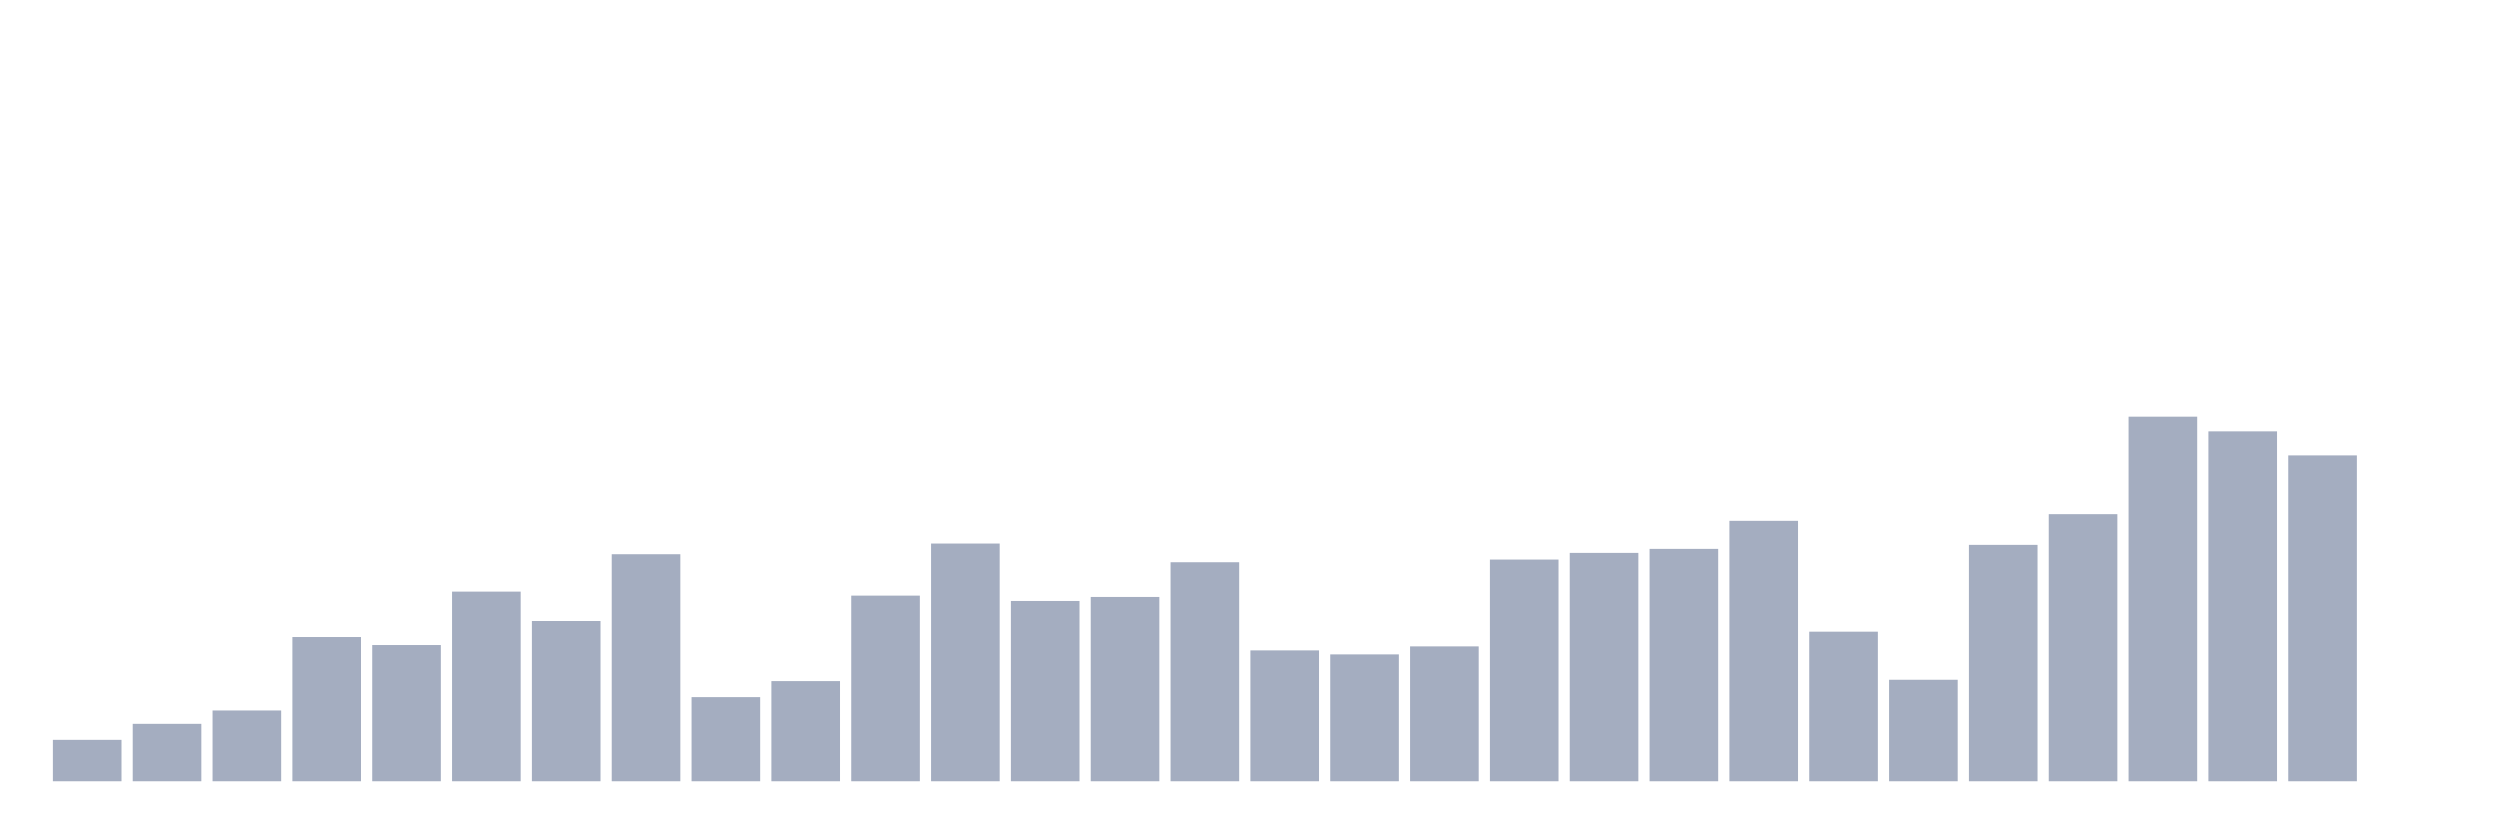
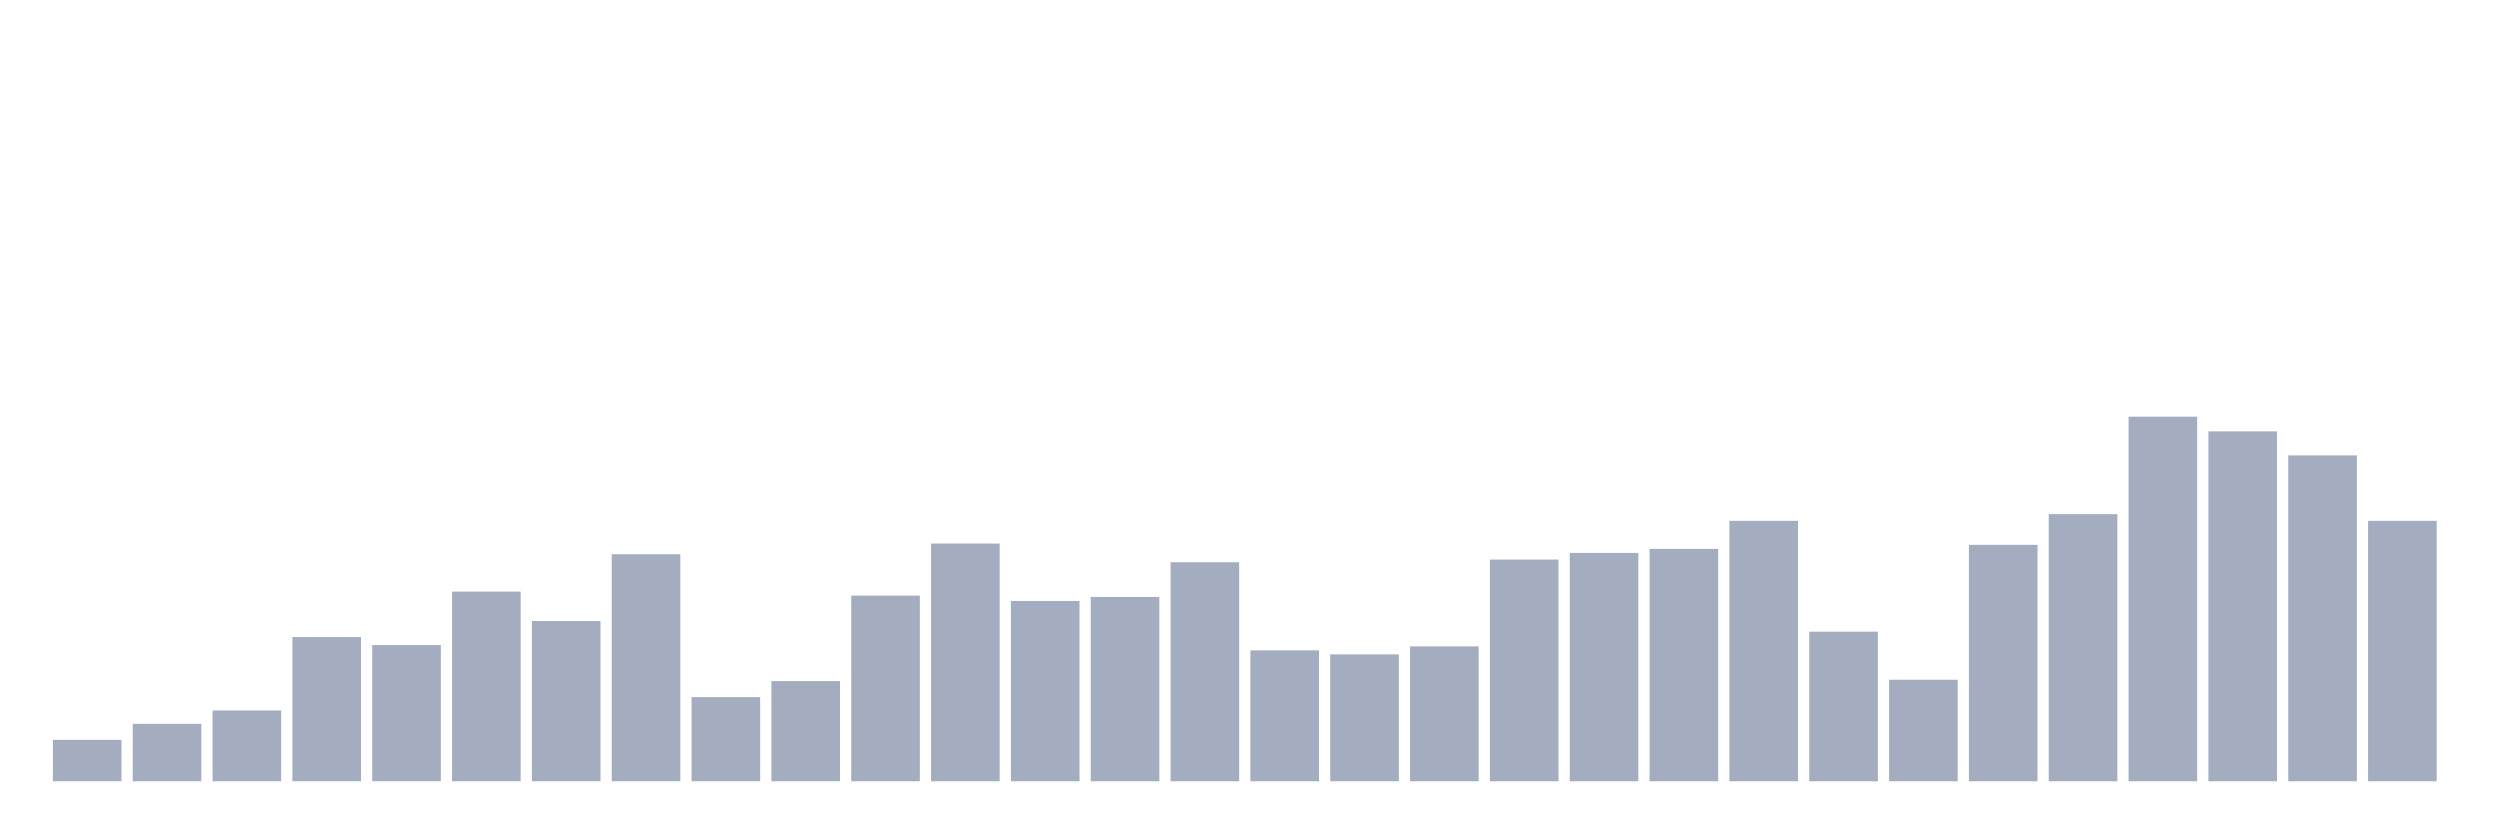
<svg xmlns="http://www.w3.org/2000/svg" viewBox="0 0 480 160">
  <g transform="translate(10,10)">
    <rect class="bar" x="0.153" width="13.175" y="132.051" height="7.949" fill="rgb(164,173,192)" />
    <rect class="bar" x="15.482" width="13.175" y="128.974" height="11.026" fill="rgb(164,173,192)" />
    <rect class="bar" x="30.81" width="13.175" y="126.41" height="13.59" fill="rgb(164,173,192)" />
    <rect class="bar" x="46.138" width="13.175" y="112.308" height="27.692" fill="rgb(164,173,192)" />
    <rect class="bar" x="61.466" width="13.175" y="113.846" height="26.154" fill="rgb(164,173,192)" />
    <rect class="bar" x="76.794" width="13.175" y="103.59" height="36.41" fill="rgb(164,173,192)" />
    <rect class="bar" x="92.123" width="13.175" y="109.231" height="30.769" fill="rgb(164,173,192)" />
    <rect class="bar" x="107.451" width="13.175" y="96.41" height="43.59" fill="rgb(164,173,192)" />
    <rect class="bar" x="122.779" width="13.175" y="123.846" height="16.154" fill="rgb(164,173,192)" />
    <rect class="bar" x="138.107" width="13.175" y="120.769" height="19.231" fill="rgb(164,173,192)" />
    <rect class="bar" x="153.436" width="13.175" y="104.359" height="35.641" fill="rgb(164,173,192)" />
    <rect class="bar" x="168.764" width="13.175" y="94.359" height="45.641" fill="rgb(164,173,192)" />
    <rect class="bar" x="184.092" width="13.175" y="105.385" height="34.615" fill="rgb(164,173,192)" />
    <rect class="bar" x="199.42" width="13.175" y="104.615" height="35.385" fill="rgb(164,173,192)" />
    <rect class="bar" x="214.748" width="13.175" y="97.949" height="42.051" fill="rgb(164,173,192)" />
    <rect class="bar" x="230.077" width="13.175" y="114.872" height="25.128" fill="rgb(164,173,192)" />
    <rect class="bar" x="245.405" width="13.175" y="115.641" height="24.359" fill="rgb(164,173,192)" />
    <rect class="bar" x="260.733" width="13.175" y="114.103" height="25.897" fill="rgb(164,173,192)" />
    <rect class="bar" x="276.061" width="13.175" y="97.436" height="42.564" fill="rgb(164,173,192)" />
    <rect class="bar" x="291.39" width="13.175" y="96.154" height="43.846" fill="rgb(164,173,192)" />
    <rect class="bar" x="306.718" width="13.175" y="95.385" height="44.615" fill="rgb(164,173,192)" />
    <rect class="bar" x="322.046" width="13.175" y="90" height="50" fill="rgb(164,173,192)" />
    <rect class="bar" x="337.374" width="13.175" y="111.282" height="28.718" fill="rgb(164,173,192)" />
    <rect class="bar" x="352.702" width="13.175" y="120.513" height="19.487" fill="rgb(164,173,192)" />
    <rect class="bar" x="368.031" width="13.175" y="94.615" height="45.385" fill="rgb(164,173,192)" />
    <rect class="bar" x="383.359" width="13.175" y="88.718" height="51.282" fill="rgb(164,173,192)" />
    <rect class="bar" x="398.687" width="13.175" y="70" height="70" fill="rgb(164,173,192)" />
    <rect class="bar" x="414.015" width="13.175" y="72.821" height="67.179" fill="rgb(164,173,192)" />
    <rect class="bar" x="429.344" width="13.175" y="77.436" height="62.564" fill="rgb(164,173,192)" />
-     <rect class="bar" x="444.672" width="13.175" y="140" height="0" fill="rgb(164,173,192)" />
+     <rect class="bar" x="444.672" width="13.175" y="90" height="50" fill="rgb(164,173,192)" />
  </g>
</svg>
